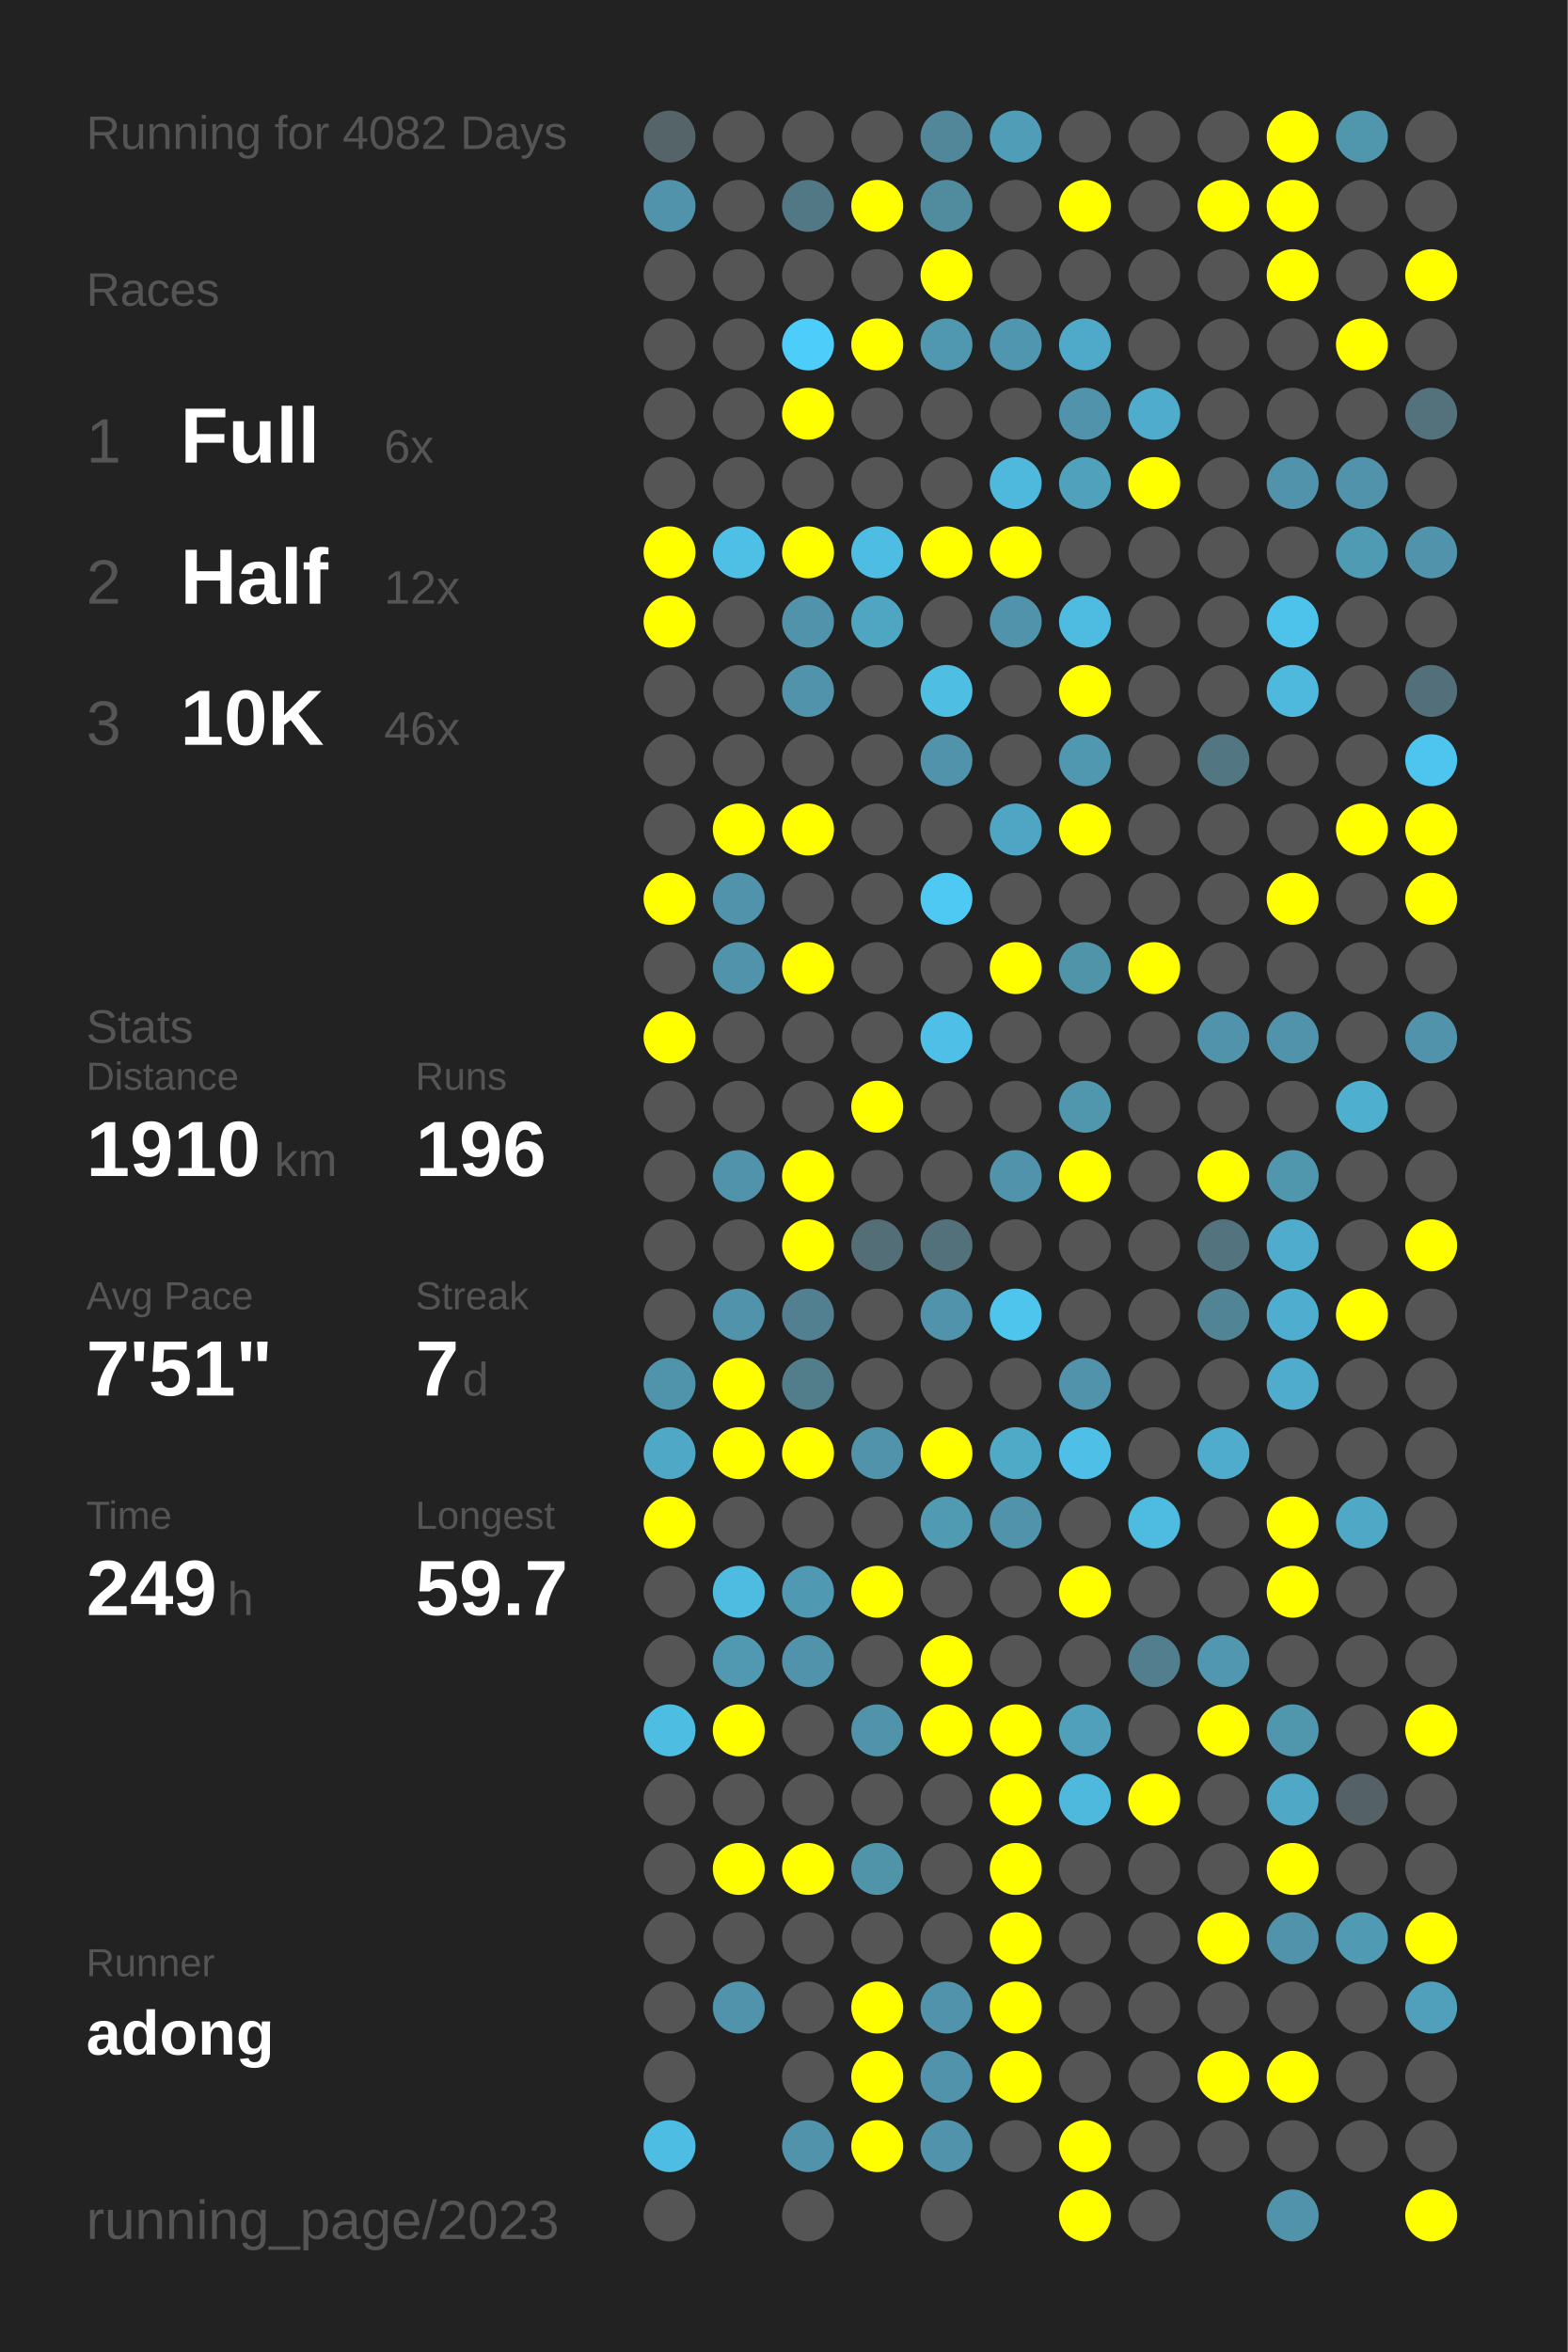
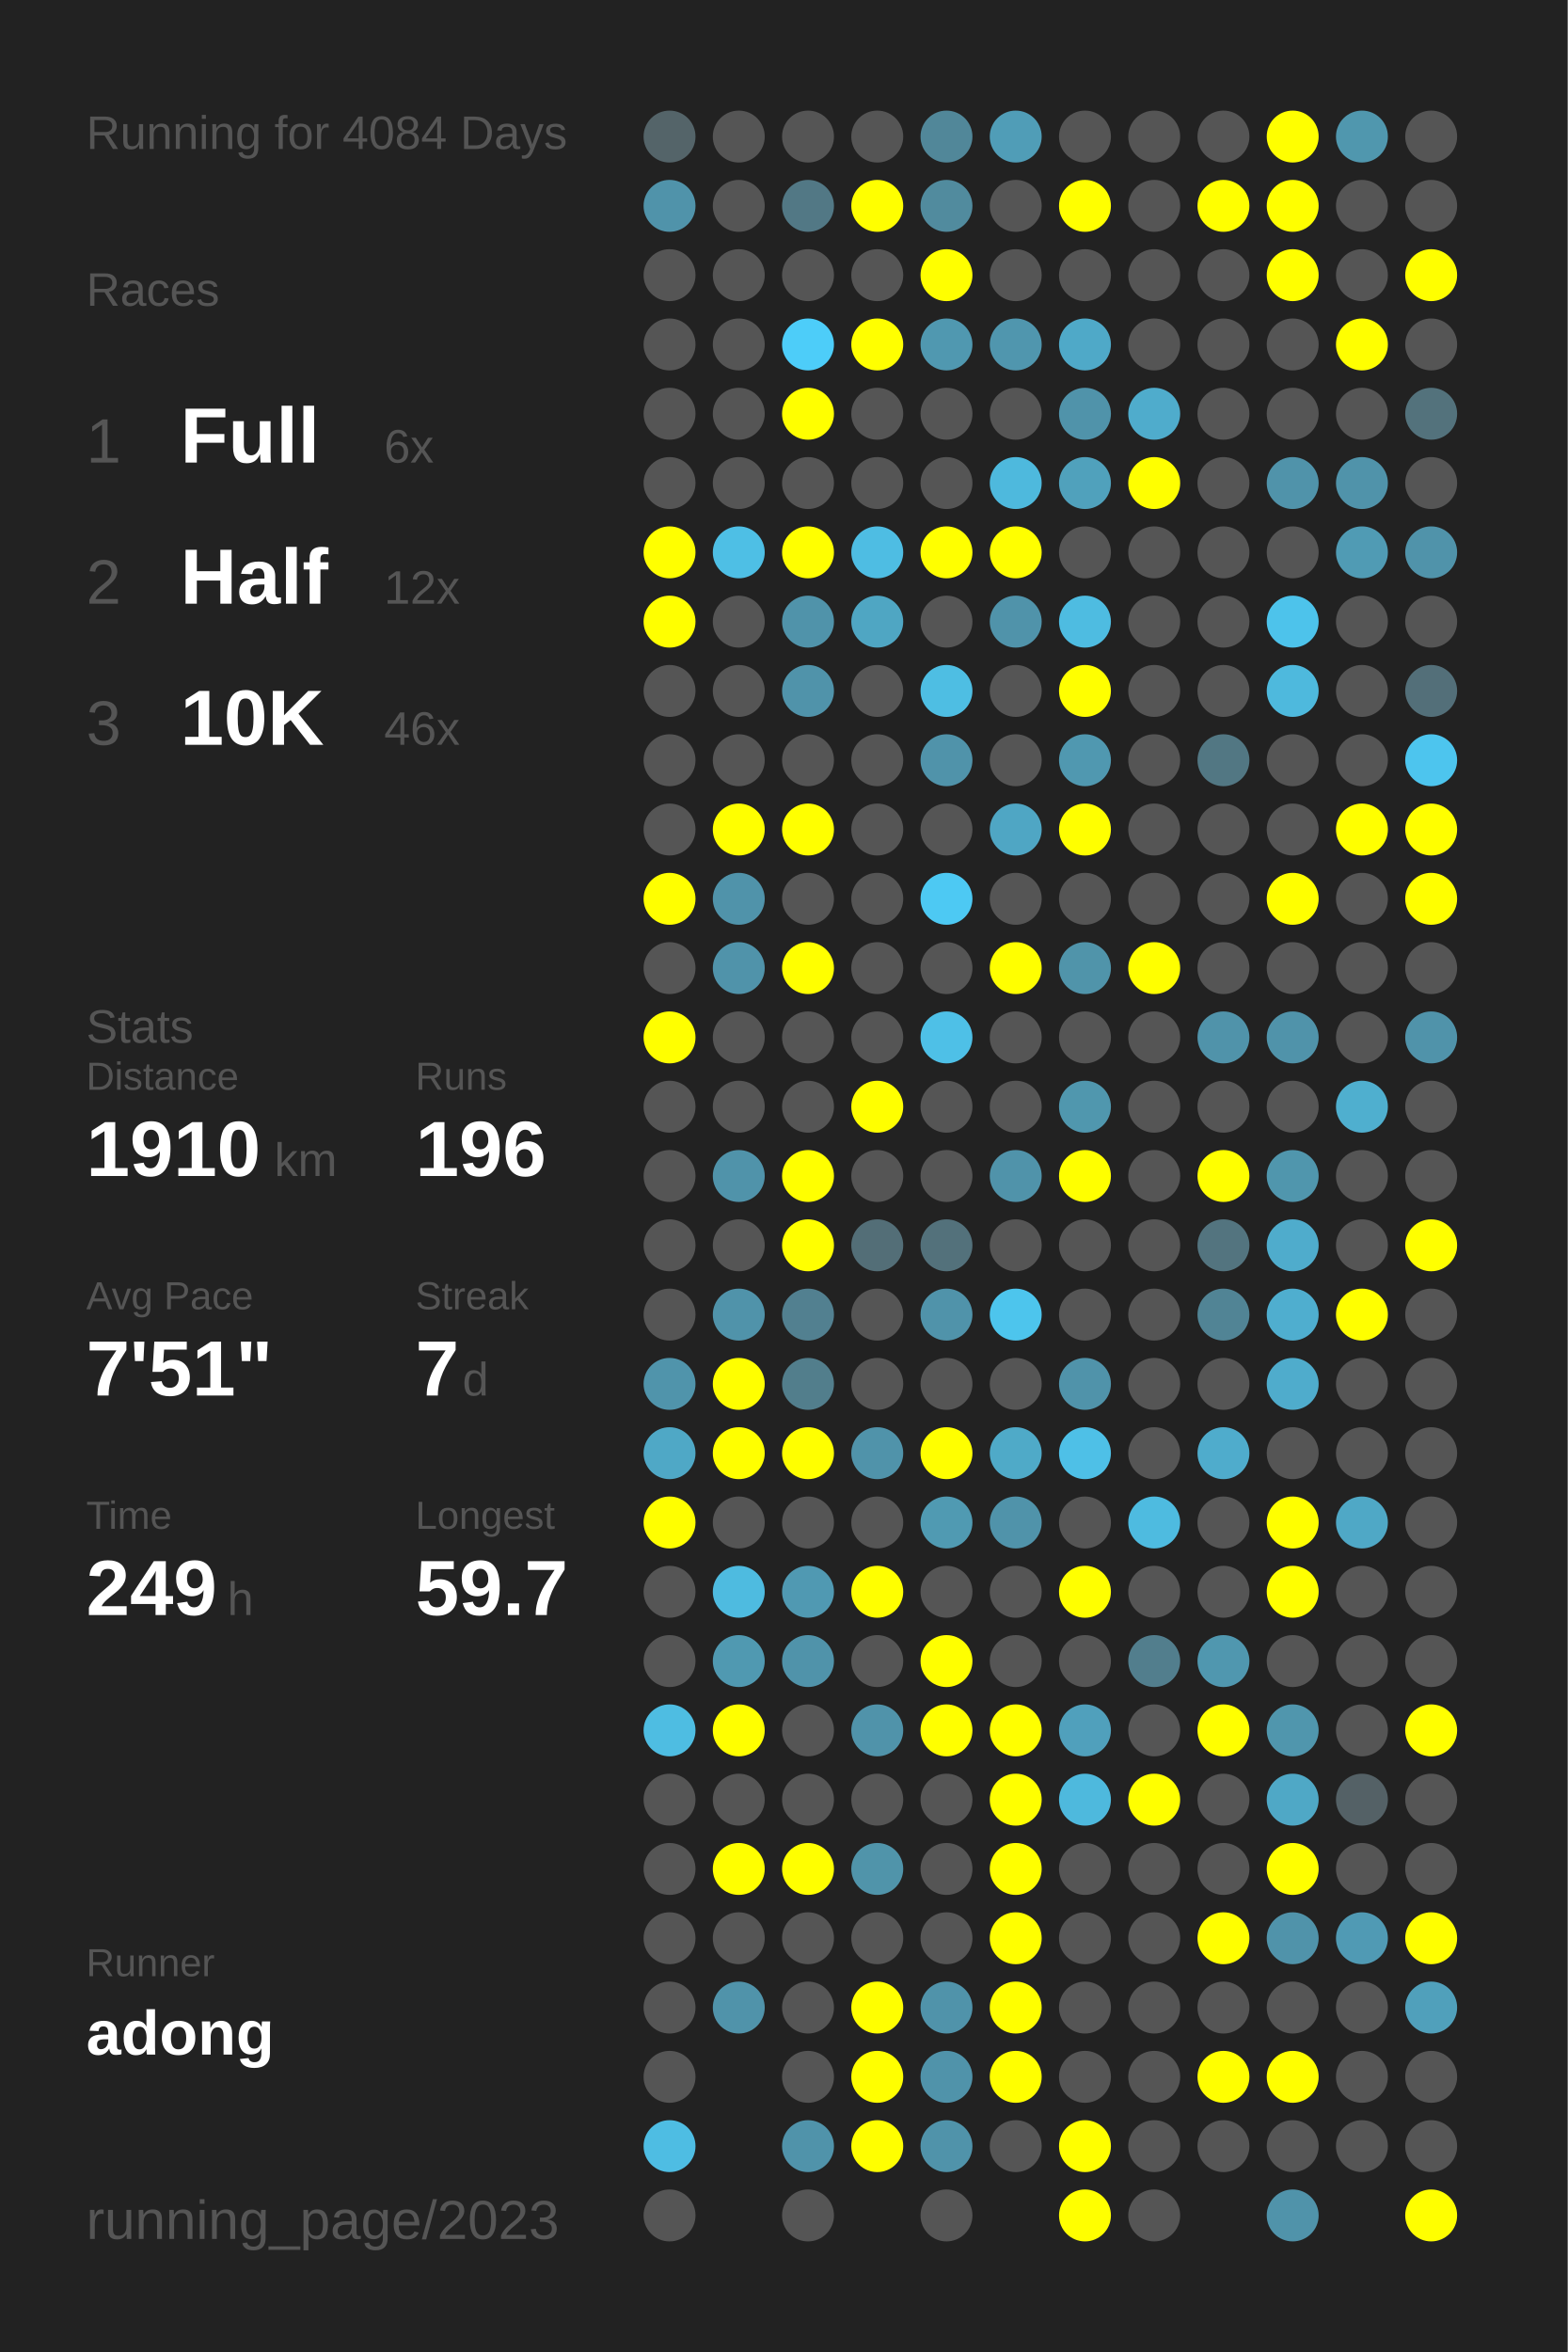
<svg xmlns="http://www.w3.org/2000/svg" baseProfile="full" height="300mm" version="1.1" viewBox="0,0,200,300" width="200mm">
  <defs />
  <rect fill="#222222" height="300" width="200" x="0" y="0" />
-   <text fill="#555555" style="font-size:6px; font-family:Arial;" x="11" y="19">Running for 4082 Days</text>
+   <text fill="#555555" style="font-size:6px; font-family:Arial;" x="11" y="19">Running for 4084 Days</text>
  <text fill="#555555" style="font-size:6px; font-family:Arial;" x="11" y="39">Races</text>
  <text fill="#555555" style="font-size:8px; font-family:Arial;" x="11" y="59">1</text>
  <text fill="#FFFFFF" style="font-size:10px; font-family:Arial; font-weight:bold;" x="23" y="59">Full</text>
  <text fill="#555555" style="font-size:6px; font-family:Arial;" x="49" y="59">6x</text>
  <text fill="#555555" style="font-size:8px; font-family:Arial;" x="11" y="77">2</text>
  <text fill="#FFFFFF" style="font-size:10px; font-family:Arial; font-weight:bold;" x="23" y="77">Half</text>
  <text fill="#555555" style="font-size:6px; font-family:Arial;" x="49" y="77">12x</text>
  <text fill="#555555" style="font-size:8px; font-family:Arial;" x="11" y="95">3</text>
  <text fill="#FFFFFF" style="font-size:10px; font-family:Arial; font-weight:bold;" x="23" y="95">10K</text>
  <text fill="#555555" style="font-size:6px; font-family:Arial;" x="49" y="95">46x</text>
  <text fill="#555555" style="font-size:6px; font-family:Arial;" x="11" y="133">Stats</text>
  <text fill="#555555" style="font-size:5px; font-family:Arial;" x="11" y="139">Distance</text>
  <text fill="#FFFFFF" style="font-size:10px; font-family:Arial; font-weight:bold;" x="11" y="150">1910</text>
  <text fill="#555555" style="font-size:6px; font-family:Arial;" x="35" y="150">km</text>
  <text fill="#555555" style="font-size:5px; font-family:Arial;" x="53" y="139">Runs</text>
  <text fill="#FFFFFF" style="font-size:10px; font-family:Arial; font-weight:bold;" x="53" y="150">196</text>
  <text fill="#555555" style="font-size:5px; font-family:Arial;" x="11" y="167">Avg Pace</text>
  <text fill="#FFFFFF" style="font-size:10px; font-family:Arial; font-weight:bold;" x="11" y="178">7'51"</text>
  <text fill="#555555" style="font-size:5px; font-family:Arial;" x="53" y="167">Streak</text>
  <text fill="#FFFFFF" style="font-size:10px; font-family:Arial; font-weight:bold;" x="53" y="178">7</text>
  <text fill="#555555" style="font-size:6px; font-family:Arial;" x="59" y="178">d</text>
  <text fill="#555555" style="font-size:5px; font-family:Arial;" x="11" y="195">Time</text>
  <text fill="#FFFFFF" style="font-size:10px; font-family:Arial; font-weight:bold;" x="11" y="206">249</text>
  <text fill="#555555" style="font-size:6px; font-family:Arial;" x="29" y="206">h</text>
  <text fill="#555555" style="font-size:5px; font-family:Arial;" x="53" y="195">Longest</text>
  <text fill="#FFFFFF" style="font-size:10px; font-family:Arial; font-weight:bold;" x="53" y="206">59.7</text>
  <text fill="#555555" style="font-size:5px; font-family:Arial;" x="11" y="252.065">Runner</text>
  <text fill="#FFFFFF" style="font-size:8px; font-family:Arial; font-weight:bold;" x="11" y="262.065">adong</text>
  <text fill="#555555" style="font-size:7px; font-family:Arial;" x="11" y="285.581">running_page/2023</text>
  <circle cx="85.417" cy="17.419" fill="#546469" r="3.312" />
  <circle cx="85.417" cy="26.258" fill="#5093aa" r="3.312" />
  <circle cx="85.417" cy="35.097" fill="#555555" r="3.312" />
  <circle cx="85.417" cy="43.935" fill="#555555" r="3.312" />
  <circle cx="85.417" cy="52.774" fill="#555555" r="3.312" />
  <circle cx="85.417" cy="61.613" fill="#555555" r="3.312" />
  <circle cx="85.417" cy="70.452" fill="#FFFF00" r="3.312" />
  <circle cx="85.417" cy="79.29" fill="#FFFF00" r="3.312" />
  <circle cx="85.417" cy="88.129" fill="#555555" r="3.312" />
  <circle cx="85.417" cy="96.968" fill="#555555" r="3.312" />
  <circle cx="85.417" cy="105.806" fill="#555555" r="3.312" />
  <circle cx="85.417" cy="114.645" fill="#FFFF00" r="3.312" />
  <circle cx="85.417" cy="123.484" fill="#555555" r="3.312" />
  <circle cx="85.417" cy="132.323" fill="#FFFF00" r="3.312" />
  <circle cx="85.417" cy="141.161" fill="#555555" r="3.312" />
  <circle cx="85.417" cy="150" fill="#555555" r="3.312" />
  <circle cx="85.417" cy="158.839" fill="#555555" r="3.312" />
  <circle cx="85.417" cy="167.677" fill="#555555" r="3.312" />
  <circle cx="85.417" cy="176.516" fill="#5094ab" r="3.312" />
  <circle cx="85.417" cy="185.355" fill="#4fa8c6" r="3.312" />
  <circle cx="85.417" cy="194.194" fill="#FFFF00" r="3.312" />
  <circle cx="85.417" cy="203.032" fill="#555555" r="3.312" />
  <circle cx="85.417" cy="211.871" fill="#555555" r="3.312" />
  <circle cx="85.417" cy="220.71" fill="#4ebde2" r="3.312" />
  <circle cx="85.417" cy="229.548" fill="#555555" r="3.312" />
  <circle cx="85.417" cy="238.387" fill="#555555" r="3.312" />
  <circle cx="85.417" cy="247.226" fill="#555555" r="3.312" />
  <circle cx="85.417" cy="256.065" fill="#555555" r="3.312" />
  <circle cx="85.417" cy="264.903" fill="#555555" r="3.312" />
  <circle cx="85.417" cy="273.742" fill="#4ebde3" r="3.312" />
  <circle cx="85.417" cy="282.581" fill="#555555" r="3.312" />
  <circle cx="94.25" cy="17.419" fill="#555555" r="3.312" />
  <circle cx="94.25" cy="26.258" fill="#555555" r="3.312" />
  <circle cx="94.25" cy="35.097" fill="#555555" r="3.312" />
  <circle cx="94.25" cy="43.935" fill="#555555" r="3.312" />
  <circle cx="94.25" cy="52.774" fill="#555555" r="3.312" />
  <circle cx="94.25" cy="61.613" fill="#555555" r="3.312" />
  <circle cx="94.25" cy="70.452" fill="#4ebfe5" r="3.312" />
  <circle cx="94.25" cy="79.29" fill="#555555" r="3.312" />
  <circle cx="94.25" cy="88.129" fill="#555555" r="3.312" />
  <circle cx="94.25" cy="96.968" fill="#555555" r="3.312" />
  <circle cx="94.25" cy="105.806" fill="#FFFF00" r="3.312" />
  <circle cx="94.25" cy="114.645" fill="#5093aa" r="3.312" />
  <circle cx="94.25" cy="123.484" fill="#5093aa" r="3.312" />
  <circle cx="94.25" cy="132.323" fill="#555555" r="3.312" />
  <circle cx="94.25" cy="141.161" fill="#555555" r="3.312" />
  <circle cx="94.25" cy="150" fill="#5093aa" r="3.312" />
  <circle cx="94.25" cy="158.839" fill="#555555" r="3.312" />
  <circle cx="94.25" cy="167.677" fill="#5093aa" r="3.312" />
  <circle cx="94.25" cy="176.516" fill="#FFFF00" r="3.312" />
  <circle cx="94.25" cy="185.355" fill="#FFFF00" r="3.312" />
  <circle cx="94.25" cy="194.194" fill="#555555" r="3.312" />
  <circle cx="94.25" cy="203.032" fill="#4ebbe0" r="3.312" />
  <circle cx="94.25" cy="211.871" fill="#5099b1" r="3.312" />
  <circle cx="94.25" cy="220.71" fill="#FFFF00" r="3.312" />
  <circle cx="94.25" cy="229.548" fill="#555555" r="3.312" />
  <circle cx="94.25" cy="238.387" fill="#FFFF00" r="3.312" />
  <circle cx="94.25" cy="247.226" fill="#555555" r="3.312" />
  <circle cx="94.25" cy="256.065" fill="#5093aa" r="3.312" />
  <circle cx="103.083" cy="17.419" fill="#555555" r="3.312" />
  <circle cx="103.083" cy="26.258" fill="#527885" r="3.312" />
  <circle cx="103.083" cy="35.097" fill="#555555" r="3.312" />
  <circle cx="103.083" cy="43.935" fill="#4dcdf9" r="3.312" />
  <circle cx="103.083" cy="52.774" fill="#FFFF00" r="3.312" />
  <circle cx="103.083" cy="61.613" fill="#555555" r="3.312" />
  <circle cx="103.083" cy="70.452" fill="#FFFF00" r="3.312" />
  <circle cx="103.083" cy="79.29" fill="#5093aa" r="3.312" />
  <circle cx="103.083" cy="88.129" fill="#5093aa" r="3.312" />
  <circle cx="103.083" cy="96.968" fill="#555555" r="3.312" />
  <circle cx="103.083" cy="105.806" fill="#FFFF00" r="3.312" />
  <circle cx="103.083" cy="114.645" fill="#555555" r="3.312" />
  <circle cx="103.083" cy="123.484" fill="#FFFF00" r="3.312" />
  <circle cx="103.083" cy="132.323" fill="#555555" r="3.312" />
  <circle cx="103.083" cy="141.161" fill="#555555" r="3.312" />
  <circle cx="103.083" cy="150" fill="#FFFF00" r="3.312" />
  <circle cx="103.083" cy="158.839" fill="#FFFF00" r="3.312" />
  <circle cx="103.083" cy="167.677" fill="#528090" r="3.312" />
  <circle cx="103.083" cy="176.516" fill="#527e8c" r="3.312" />
  <circle cx="103.083" cy="185.355" fill="#FFFF00" r="3.312" />
  <circle cx="103.083" cy="194.194" fill="#555555" r="3.312" />
  <circle cx="103.083" cy="203.032" fill="#5099b2" r="3.312" />
  <circle cx="103.083" cy="211.871" fill="#5093aa" r="3.312" />
  <circle cx="103.083" cy="220.71" fill="#555555" r="3.312" />
  <circle cx="103.083" cy="229.548" fill="#555555" r="3.312" />
  <circle cx="103.083" cy="238.387" fill="#FFFF00" r="3.312" />
  <circle cx="103.083" cy="247.226" fill="#555555" r="3.312" />
  <circle cx="103.083" cy="256.065" fill="#555555" r="3.312" />
  <circle cx="103.083" cy="264.903" fill="#555555" r="3.312" />
  <circle cx="103.083" cy="273.742" fill="#5093aa" r="3.312" />
  <circle cx="103.083" cy="282.581" fill="#555555" r="3.312" />
  <circle cx="111.917" cy="17.419" fill="#555555" r="3.312" />
  <circle cx="111.917" cy="26.258" fill="#FFFF00" r="3.312" />
  <circle cx="111.917" cy="35.097" fill="#555555" r="3.312" />
  <circle cx="111.917" cy="43.935" fill="#FFFF00" r="3.312" />
  <circle cx="111.917" cy="52.774" fill="#555555" r="3.312" />
  <circle cx="111.917" cy="61.613" fill="#555555" r="3.312" />
  <circle cx="111.917" cy="70.452" fill="#4ebde3" r="3.312" />
  <circle cx="111.917" cy="79.29" fill="#4fa6c3" r="3.312" />
  <circle cx="111.917" cy="88.129" fill="#555555" r="3.312" />
  <circle cx="111.917" cy="96.968" fill="#555555" r="3.312" />
  <circle cx="111.917" cy="105.806" fill="#555555" r="3.312" />
  <circle cx="111.917" cy="114.645" fill="#555555" r="3.312" />
  <circle cx="111.917" cy="123.484" fill="#555555" r="3.312" />
  <circle cx="111.917" cy="132.323" fill="#555555" r="3.312" />
  <circle cx="111.917" cy="141.161" fill="#FFFF00" r="3.312" />
  <circle cx="111.917" cy="150" fill="#555555" r="3.312" />
  <circle cx="111.917" cy="158.839" fill="#536e77" r="3.312" />
  <circle cx="111.917" cy="167.677" fill="#555555" r="3.312" />
  <circle cx="111.917" cy="176.516" fill="#555555" r="3.312" />
  <circle cx="111.917" cy="185.355" fill="#5093aa" r="3.312" />
  <circle cx="111.917" cy="194.194" fill="#555555" r="3.312" />
  <circle cx="111.917" cy="203.032" fill="#FFFF00" r="3.312" />
  <circle cx="111.917" cy="211.871" fill="#555555" r="3.312" />
  <circle cx="111.917" cy="220.71" fill="#5093aa" r="3.312" />
  <circle cx="111.917" cy="229.548" fill="#555555" r="3.312" />
  <circle cx="111.917" cy="238.387" fill="#5094aa" r="3.312" />
  <circle cx="111.917" cy="247.226" fill="#555555" r="3.312" />
  <circle cx="111.917" cy="256.065" fill="#FFFF00" r="3.312" />
  <circle cx="111.917" cy="264.903" fill="#FFFF00" r="3.312" />
  <circle cx="111.917" cy="273.742" fill="#FFFF00" r="3.312" />
  <circle cx="120.75" cy="17.419" fill="#518799" r="3.312" />
  <circle cx="120.75" cy="26.258" fill="#518b9e" r="3.312" />
  <circle cx="120.75" cy="35.097" fill="#FFFF00" r="3.312" />
  <circle cx="120.75" cy="43.935" fill="#5098b0" r="3.312" />
  <circle cx="120.75" cy="52.774" fill="#555555" r="3.312" />
  <circle cx="120.75" cy="61.613" fill="#555555" r="3.312" />
  <circle cx="120.75" cy="70.452" fill="#FFFF00" r="3.312" />
  <circle cx="120.75" cy="79.29" fill="#555555" r="3.312" />
  <circle cx="120.75" cy="88.129" fill="#4ebee3" r="3.312" />
  <circle cx="120.75" cy="96.968" fill="#5093aa" r="3.312" />
  <circle cx="120.75" cy="105.806" fill="#555555" r="3.312" />
  <circle cx="120.75" cy="114.645" fill="#4dc9f3" r="3.312" />
  <circle cx="120.75" cy="123.484" fill="#555555" r="3.312" />
  <circle cx="120.75" cy="132.323" fill="#4ec0e7" r="3.312" />
  <circle cx="120.75" cy="141.161" fill="#555555" r="3.312" />
  <circle cx="120.75" cy="150" fill="#555555" r="3.312" />
  <circle cx="120.75" cy="158.839" fill="#53717b" r="3.312" />
  <circle cx="120.75" cy="167.677" fill="#5093aa" r="3.312" />
  <circle cx="120.75" cy="176.516" fill="#555555" r="3.312" />
  <circle cx="120.75" cy="185.355" fill="#FFFF00" r="3.312" />
  <circle cx="120.75" cy="194.194" fill="#509ab2" r="3.312" />
  <circle cx="120.75" cy="203.032" fill="#555555" r="3.312" />
  <circle cx="120.75" cy="211.871" fill="#FFFF00" r="3.312" />
  <circle cx="120.75" cy="220.71" fill="#FFFF00" r="3.312" />
  <circle cx="120.75" cy="229.548" fill="#555555" r="3.312" />
  <circle cx="120.75" cy="238.387" fill="#555555" r="3.312" />
  <circle cx="120.75" cy="247.226" fill="#555555" r="3.312" />
  <circle cx="120.75" cy="256.065" fill="#5093aa" r="3.312" />
  <circle cx="120.75" cy="264.903" fill="#5093aa" r="3.312" />
  <circle cx="120.75" cy="273.742" fill="#5093aa" r="3.312" />
  <circle cx="120.75" cy="282.581" fill="#555555" r="3.312" />
  <circle cx="129.583" cy="17.419" fill="#509db7" r="3.312" />
  <circle cx="129.583" cy="26.258" fill="#555555" r="3.312" />
  <circle cx="129.583" cy="35.097" fill="#555555" r="3.312" />
  <circle cx="129.583" cy="43.935" fill="#5096ae" r="3.312" />
  <circle cx="129.583" cy="52.774" fill="#555555" r="3.312" />
  <circle cx="129.583" cy="61.613" fill="#4eb9dd" r="3.312" />
  <circle cx="129.583" cy="70.452" fill="#FFFF00" r="3.312" />
  <circle cx="129.583" cy="79.29" fill="#5093aa" r="3.312" />
  <circle cx="129.583" cy="88.129" fill="#555555" r="3.312" />
  <circle cx="129.583" cy="96.968" fill="#555555" r="3.312" />
  <circle cx="129.583" cy="105.806" fill="#4fa6c4" r="3.312" />
  <circle cx="129.583" cy="114.645" fill="#555555" r="3.312" />
  <circle cx="129.583" cy="123.484" fill="#FFFF00" r="3.312" />
  <circle cx="129.583" cy="132.323" fill="#555555" r="3.312" />
  <circle cx="129.583" cy="141.161" fill="#555555" r="3.312" />
  <circle cx="129.583" cy="150" fill="#5093aa" r="3.312" />
  <circle cx="129.583" cy="158.839" fill="#555555" r="3.312" />
  <circle cx="129.583" cy="167.677" fill="#4dc5ed" r="3.312" />
  <circle cx="129.583" cy="176.516" fill="#555555" r="3.312" />
  <circle cx="129.583" cy="185.355" fill="#4faac8" r="3.312" />
  <circle cx="129.583" cy="194.194" fill="#5093aa" r="3.312" />
  <circle cx="129.583" cy="203.032" fill="#555555" r="3.312" />
  <circle cx="129.583" cy="211.871" fill="#555555" r="3.312" />
  <circle cx="129.583" cy="220.71" fill="#FFFF00" r="3.312" />
  <circle cx="129.583" cy="229.548" fill="#FFFF00" r="3.312" />
  <circle cx="129.583" cy="238.387" fill="#FFFF00" r="3.312" />
  <circle cx="129.583" cy="247.226" fill="#FFFF00" r="3.312" />
  <circle cx="129.583" cy="256.065" fill="#FFFF00" r="3.312" />
  <circle cx="129.583" cy="264.903" fill="#FFFF00" r="3.312" />
  <circle cx="129.583" cy="273.742" fill="#555555" r="3.312" />
  <circle cx="138.417" cy="17.419" fill="#555555" r="3.312" />
  <circle cx="138.417" cy="26.258" fill="#FFFF00" r="3.312" />
  <circle cx="138.417" cy="35.097" fill="#555555" r="3.312" />
  <circle cx="138.417" cy="43.935" fill="#4fa9c8" r="3.312" />
  <circle cx="138.417" cy="52.774" fill="#5093aa" r="3.312" />
  <circle cx="138.417" cy="61.613" fill="#50a1bc" r="3.312" />
  <circle cx="138.417" cy="70.452" fill="#555555" r="3.312" />
  <circle cx="138.417" cy="79.29" fill="#4ebce1" r="3.312" />
  <circle cx="138.417" cy="88.129" fill="#FFFF00" r="3.312" />
  <circle cx="138.417" cy="96.968" fill="#5098b0" r="3.312" />
  <circle cx="138.417" cy="105.806" fill="#FFFF00" r="3.312" />
  <circle cx="138.417" cy="114.645" fill="#555555" r="3.312" />
  <circle cx="138.417" cy="123.484" fill="#5094aa" r="3.312" />
  <circle cx="138.417" cy="132.323" fill="#555555" r="3.312" />
  <circle cx="138.417" cy="141.161" fill="#5097ae" r="3.312" />
  <circle cx="138.417" cy="150" fill="#FFFF00" r="3.312" />
  <circle cx="138.417" cy="158.839" fill="#555555" r="3.312" />
  <circle cx="138.417" cy="167.677" fill="#555555" r="3.312" />
  <circle cx="138.417" cy="176.516" fill="#5093aa" r="3.312" />
  <circle cx="138.417" cy="185.355" fill="#4ec0e7" r="3.312" />
  <circle cx="138.417" cy="194.194" fill="#555555" r="3.312" />
  <circle cx="138.417" cy="203.032" fill="#FFFF00" r="3.312" />
  <circle cx="138.417" cy="211.871" fill="#555555" r="3.312" />
  <circle cx="138.417" cy="220.71" fill="#50a0bc" r="3.312" />
  <circle cx="138.417" cy="229.548" fill="#4eb9dd" r="3.312" />
  <circle cx="138.417" cy="238.387" fill="#555555" r="3.312" />
  <circle cx="138.417" cy="247.226" fill="#555555" r="3.312" />
  <circle cx="138.417" cy="256.065" fill="#555555" r="3.312" />
  <circle cx="138.417" cy="264.903" fill="#555555" r="3.312" />
  <circle cx="138.417" cy="273.742" fill="#FFFF00" r="3.312" />
  <circle cx="138.417" cy="282.581" fill="#FFFF00" r="3.312" />
  <circle cx="147.25" cy="17.419" fill="#555555" r="3.312" />
  <circle cx="147.25" cy="26.258" fill="#555555" r="3.312" />
  <circle cx="147.25" cy="35.097" fill="#555555" r="3.312" />
  <circle cx="147.25" cy="43.935" fill="#555555" r="3.312" />
  <circle cx="147.25" cy="52.774" fill="#4faccc" r="3.312" />
  <circle cx="147.25" cy="61.613" fill="#FFFF00" r="3.312" />
  <circle cx="147.25" cy="70.452" fill="#555555" r="3.312" />
  <circle cx="147.25" cy="79.29" fill="#555555" r="3.312" />
  <circle cx="147.25" cy="88.129" fill="#555555" r="3.312" />
  <circle cx="147.25" cy="96.968" fill="#555555" r="3.312" />
  <circle cx="147.25" cy="105.806" fill="#555555" r="3.312" />
  <circle cx="147.25" cy="114.645" fill="#555555" r="3.312" />
  <circle cx="147.25" cy="123.484" fill="#FFFF00" r="3.312" />
  <circle cx="147.25" cy="132.323" fill="#555555" r="3.312" />
  <circle cx="147.25" cy="141.161" fill="#555555" r="3.312" />
  <circle cx="147.25" cy="150" fill="#555555" r="3.312" />
  <circle cx="147.25" cy="158.839" fill="#555555" r="3.312" />
  <circle cx="147.25" cy="167.677" fill="#555555" r="3.312" />
  <circle cx="147.25" cy="176.516" fill="#555555" r="3.312" />
  <circle cx="147.25" cy="185.355" fill="#555555" r="3.312" />
  <circle cx="147.25" cy="194.194" fill="#4ebbe0" r="3.312" />
  <circle cx="147.25" cy="203.032" fill="#555555" r="3.312" />
  <circle cx="147.25" cy="211.871" fill="#527e8d" r="3.312" />
  <circle cx="147.25" cy="220.71" fill="#555555" r="3.312" />
  <circle cx="147.25" cy="229.548" fill="#FFFF00" r="3.312" />
  <circle cx="147.25" cy="238.387" fill="#555555" r="3.312" />
  <circle cx="147.25" cy="247.226" fill="#555555" r="3.312" />
  <circle cx="147.25" cy="256.065" fill="#555555" r="3.312" />
  <circle cx="147.25" cy="264.903" fill="#555555" r="3.312" />
  <circle cx="147.25" cy="273.742" fill="#555555" r="3.312" />
  <circle cx="147.25" cy="282.581" fill="#555555" r="3.312" />
  <circle cx="156.083" cy="17.419" fill="#555555" r="3.312" />
  <circle cx="156.083" cy="26.258" fill="#FFFF00" r="3.312" />
  <circle cx="156.083" cy="35.097" fill="#555555" r="3.312" />
  <circle cx="156.083" cy="43.935" fill="#555555" r="3.312" />
  <circle cx="156.083" cy="52.774" fill="#555555" r="3.312" />
  <circle cx="156.083" cy="61.613" fill="#555555" r="3.312" />
  <circle cx="156.083" cy="70.452" fill="#555555" r="3.312" />
  <circle cx="156.083" cy="79.29" fill="#555555" r="3.312" />
  <circle cx="156.083" cy="88.129" fill="#555555" r="3.312" />
  <circle cx="156.083" cy="96.968" fill="#527783" r="3.312" />
  <circle cx="156.083" cy="105.806" fill="#555555" r="3.312" />
  <circle cx="156.083" cy="114.645" fill="#555555" r="3.312" />
  <circle cx="156.083" cy="123.484" fill="#555555" r="3.312" />
  <circle cx="156.083" cy="132.323" fill="#5093aa" r="3.312" />
  <circle cx="156.083" cy="141.161" fill="#555555" r="3.312" />
  <circle cx="156.083" cy="150" fill="#FFFF00" r="3.312" />
  <circle cx="156.083" cy="158.839" fill="#53747f" r="3.312" />
  <circle cx="156.083" cy="167.677" fill="#518495" r="3.312" />
  <circle cx="156.083" cy="176.516" fill="#555555" r="3.312" />
  <circle cx="156.083" cy="185.355" fill="#4faccc" r="3.312" />
  <circle cx="156.083" cy="194.194" fill="#555555" r="3.312" />
  <circle cx="156.083" cy="203.032" fill="#555555" r="3.312" />
  <circle cx="156.083" cy="211.871" fill="#5097af" r="3.312" />
  <circle cx="156.083" cy="220.71" fill="#FFFF00" r="3.312" />
  <circle cx="156.083" cy="229.548" fill="#555555" r="3.312" />
  <circle cx="156.083" cy="238.387" fill="#555555" r="3.312" />
  <circle cx="156.083" cy="247.226" fill="#FFFF00" r="3.312" />
  <circle cx="156.083" cy="256.065" fill="#555555" r="3.312" />
  <circle cx="156.083" cy="264.903" fill="#FFFF00" r="3.312" />
  <circle cx="156.083" cy="273.742" fill="#555555" r="3.312" />
  <circle cx="164.917" cy="17.419" fill="#FFFF00" r="3.312" />
  <circle cx="164.917" cy="26.258" fill="#FFFF00" r="3.312" />
  <circle cx="164.917" cy="35.097" fill="#FFFF00" r="3.312" />
  <circle cx="164.917" cy="43.935" fill="#555555" r="3.312" />
  <circle cx="164.917" cy="52.774" fill="#555555" r="3.312" />
  <circle cx="164.917" cy="61.613" fill="#5093aa" r="3.312" />
  <circle cx="164.917" cy="70.452" fill="#555555" r="3.312" />
  <circle cx="164.917" cy="79.29" fill="#4dc3eb" r="3.312" />
  <circle cx="164.917" cy="88.129" fill="#4eb9dd" r="3.312" />
  <circle cx="164.917" cy="96.968" fill="#555555" r="3.312" />
  <circle cx="164.917" cy="105.806" fill="#555555" r="3.312" />
  <circle cx="164.917" cy="114.645" fill="#FFFF00" r="3.312" />
  <circle cx="164.917" cy="123.484" fill="#555555" r="3.312" />
  <circle cx="164.917" cy="132.323" fill="#5093aa" r="3.312" />
  <circle cx="164.917" cy="141.161" fill="#555555" r="3.312" />
  <circle cx="164.917" cy="150" fill="#5096ad" r="3.312" />
  <circle cx="164.917" cy="158.839" fill="#4faccc" r="3.312" />
  <circle cx="164.917" cy="167.677" fill="#4faecf" r="3.312" />
  <circle cx="164.917" cy="176.516" fill="#4faccc" r="3.312" />
  <circle cx="164.917" cy="185.355" fill="#555555" r="3.312" />
  <circle cx="164.917" cy="194.194" fill="#FFFF00" r="3.312" />
  <circle cx="164.917" cy="203.032" fill="#FFFF00" r="3.312" />
  <circle cx="164.917" cy="211.871" fill="#555555" r="3.312" />
  <circle cx="164.917" cy="220.71" fill="#5096ad" r="3.312" />
  <circle cx="164.917" cy="229.548" fill="#4fa8c6" r="3.312" />
  <circle cx="164.917" cy="238.387" fill="#FFFF00" r="3.312" />
  <circle cx="164.917" cy="247.226" fill="#5093aa" r="3.312" />
  <circle cx="164.917" cy="256.065" fill="#555555" r="3.312" />
  <circle cx="164.917" cy="264.903" fill="#FFFF00" r="3.312" />
  <circle cx="164.917" cy="273.742" fill="#555555" r="3.312" />
  <circle cx="164.917" cy="282.581" fill="#5093aa" r="3.312" />
  <circle cx="173.75" cy="17.419" fill="#5097ae" r="3.312" />
  <circle cx="173.75" cy="26.258" fill="#555555" r="3.312" />
  <circle cx="173.75" cy="35.097" fill="#555555" r="3.312" />
  <circle cx="173.75" cy="43.935" fill="#FFFF00" r="3.312" />
  <circle cx="173.75" cy="52.774" fill="#555555" r="3.312" />
  <circle cx="173.75" cy="61.613" fill="#5093aa" r="3.312" />
  <circle cx="173.75" cy="70.452" fill="#509bb4" r="3.312" />
  <circle cx="173.75" cy="79.29" fill="#555555" r="3.312" />
  <circle cx="173.75" cy="88.129" fill="#555555" r="3.312" />
  <circle cx="173.75" cy="96.968" fill="#555555" r="3.312" />
  <circle cx="173.75" cy="105.806" fill="#FFFF00" r="3.312" />
  <circle cx="173.75" cy="114.645" fill="#555555" r="3.312" />
  <circle cx="173.75" cy="123.484" fill="#555555" r="3.312" />
  <circle cx="173.75" cy="132.323" fill="#555555" r="3.312" />
  <circle cx="173.75" cy="141.161" fill="#4fafcf" r="3.312" />
  <circle cx="173.75" cy="150" fill="#555555" r="3.312" />
  <circle cx="173.75" cy="158.839" fill="#555555" r="3.312" />
  <circle cx="173.75" cy="167.677" fill="#FFFF00" r="3.312" />
  <circle cx="173.75" cy="176.516" fill="#555555" r="3.312" />
  <circle cx="173.75" cy="185.355" fill="#555555" r="3.312" />
  <circle cx="173.75" cy="194.194" fill="#4fa8c6" r="3.312" />
  <circle cx="173.75" cy="203.032" fill="#555555" r="3.312" />
  <circle cx="173.75" cy="211.871" fill="#555555" r="3.312" />
  <circle cx="173.75" cy="220.71" fill="#555555" r="3.312" />
  <circle cx="173.75" cy="229.548" fill="#546166" r="3.312" />
  <circle cx="173.75" cy="238.387" fill="#555555" r="3.312" />
  <circle cx="173.75" cy="247.226" fill="#509ab4" r="3.312" />
  <circle cx="173.75" cy="256.065" fill="#555555" r="3.312" />
  <circle cx="173.75" cy="264.903" fill="#555555" r="3.312" />
  <circle cx="173.75" cy="273.742" fill="#555555" r="3.312" />
  <circle cx="182.583" cy="17.419" fill="#555555" r="3.312" />
  <circle cx="182.583" cy="26.258" fill="#555555" r="3.312" />
  <circle cx="182.583" cy="35.097" fill="#FFFF00" r="3.312" />
  <circle cx="182.583" cy="43.935" fill="#555555" r="3.312" />
  <circle cx="182.583" cy="52.774" fill="#53727c" r="3.312" />
  <circle cx="182.583" cy="61.613" fill="#555555" r="3.312" />
  <circle cx="182.583" cy="70.452" fill="#5093aa" r="3.312" />
  <circle cx="182.583" cy="79.29" fill="#555555" r="3.312" />
  <circle cx="182.583" cy="88.129" fill="#536f79" r="3.312" />
  <circle cx="182.583" cy="96.968" fill="#4dc5ee" r="3.312" />
  <circle cx="182.583" cy="105.806" fill="#FFFF00" r="3.312" />
  <circle cx="182.583" cy="114.645" fill="#FFFF00" r="3.312" />
  <circle cx="182.583" cy="123.484" fill="#555555" r="3.312" />
  <circle cx="182.583" cy="132.323" fill="#5093aa" r="3.312" />
  <circle cx="182.583" cy="141.161" fill="#555555" r="3.312" />
  <circle cx="182.583" cy="150" fill="#555555" r="3.312" />
  <circle cx="182.583" cy="158.839" fill="#FFFF00" r="3.312" />
  <circle cx="182.583" cy="167.677" fill="#555555" r="3.312" />
  <circle cx="182.583" cy="176.516" fill="#555555" r="3.312" />
  <circle cx="182.583" cy="185.355" fill="#555555" r="3.312" />
  <circle cx="182.583" cy="194.194" fill="#555555" r="3.312" />
  <circle cx="182.583" cy="203.032" fill="#555555" r="3.312" />
  <circle cx="182.583" cy="211.871" fill="#555555" r="3.312" />
  <circle cx="182.583" cy="220.71" fill="#FFFF00" r="3.312" />
  <circle cx="182.583" cy="229.548" fill="#555555" r="3.312" />
  <circle cx="182.583" cy="238.387" fill="#555555" r="3.312" />
  <circle cx="182.583" cy="247.226" fill="#FFFF00" r="3.312" />
  <circle cx="182.583" cy="256.065" fill="#50a0bb" r="3.312" />
  <circle cx="182.583" cy="264.903" fill="#555555" r="3.312" />
  <circle cx="182.583" cy="273.742" fill="#555555" r="3.312" />
  <circle cx="182.583" cy="282.581" fill="#FFFF00" r="3.312" />
</svg>
